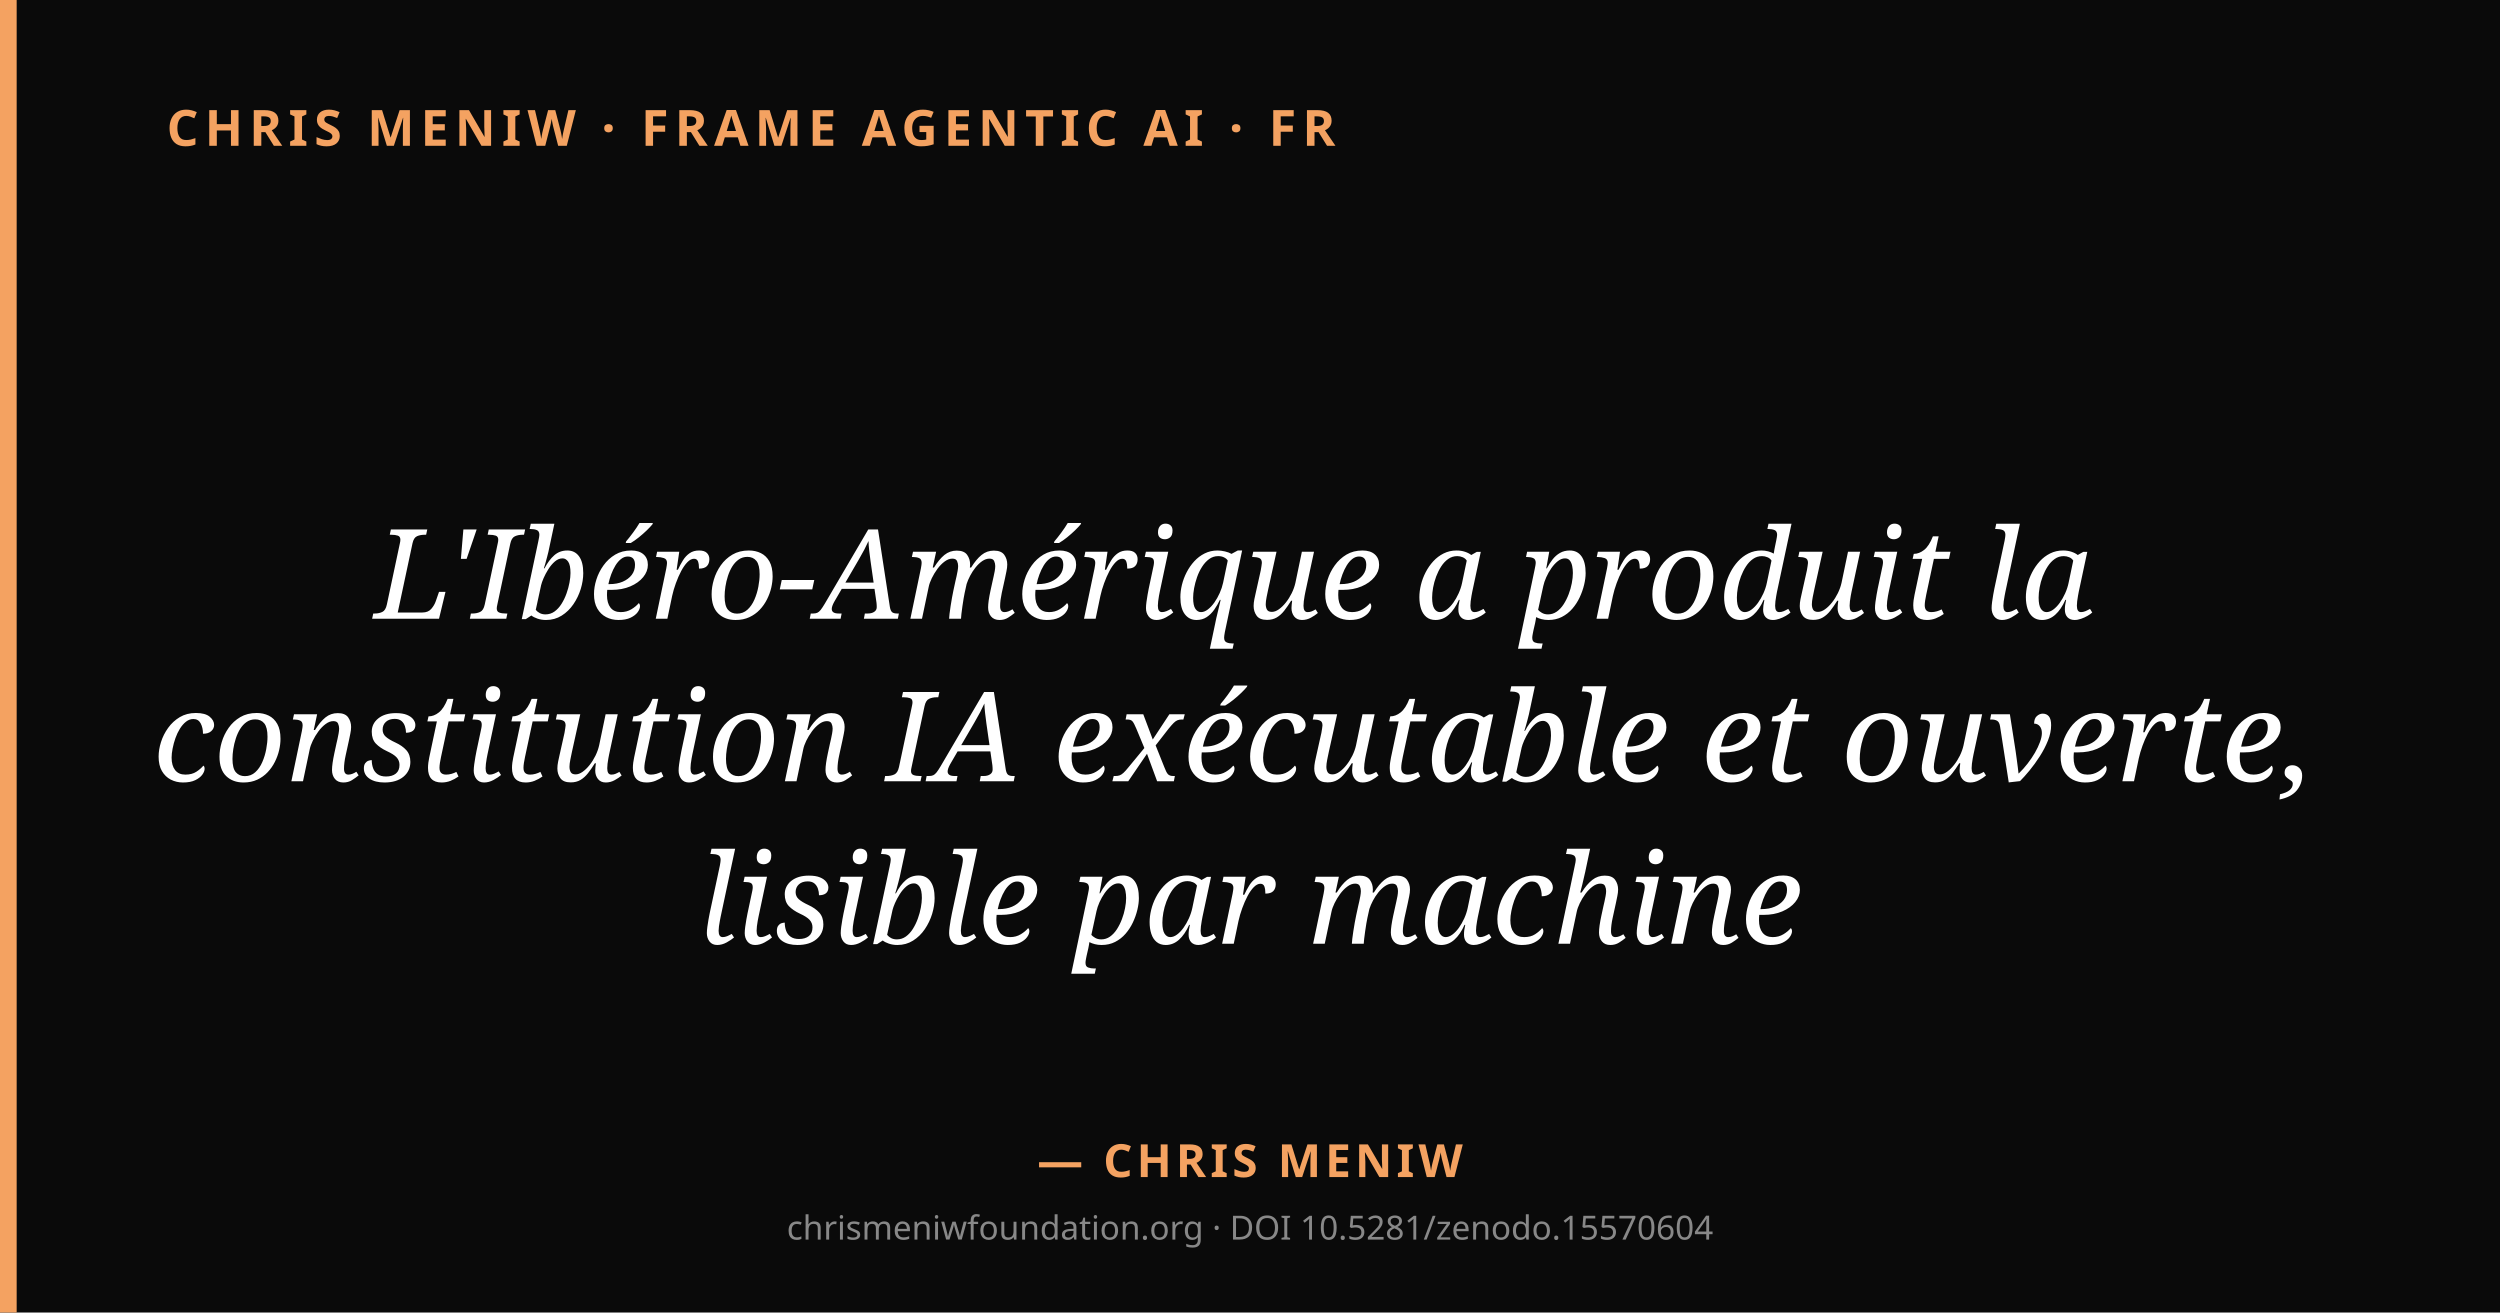
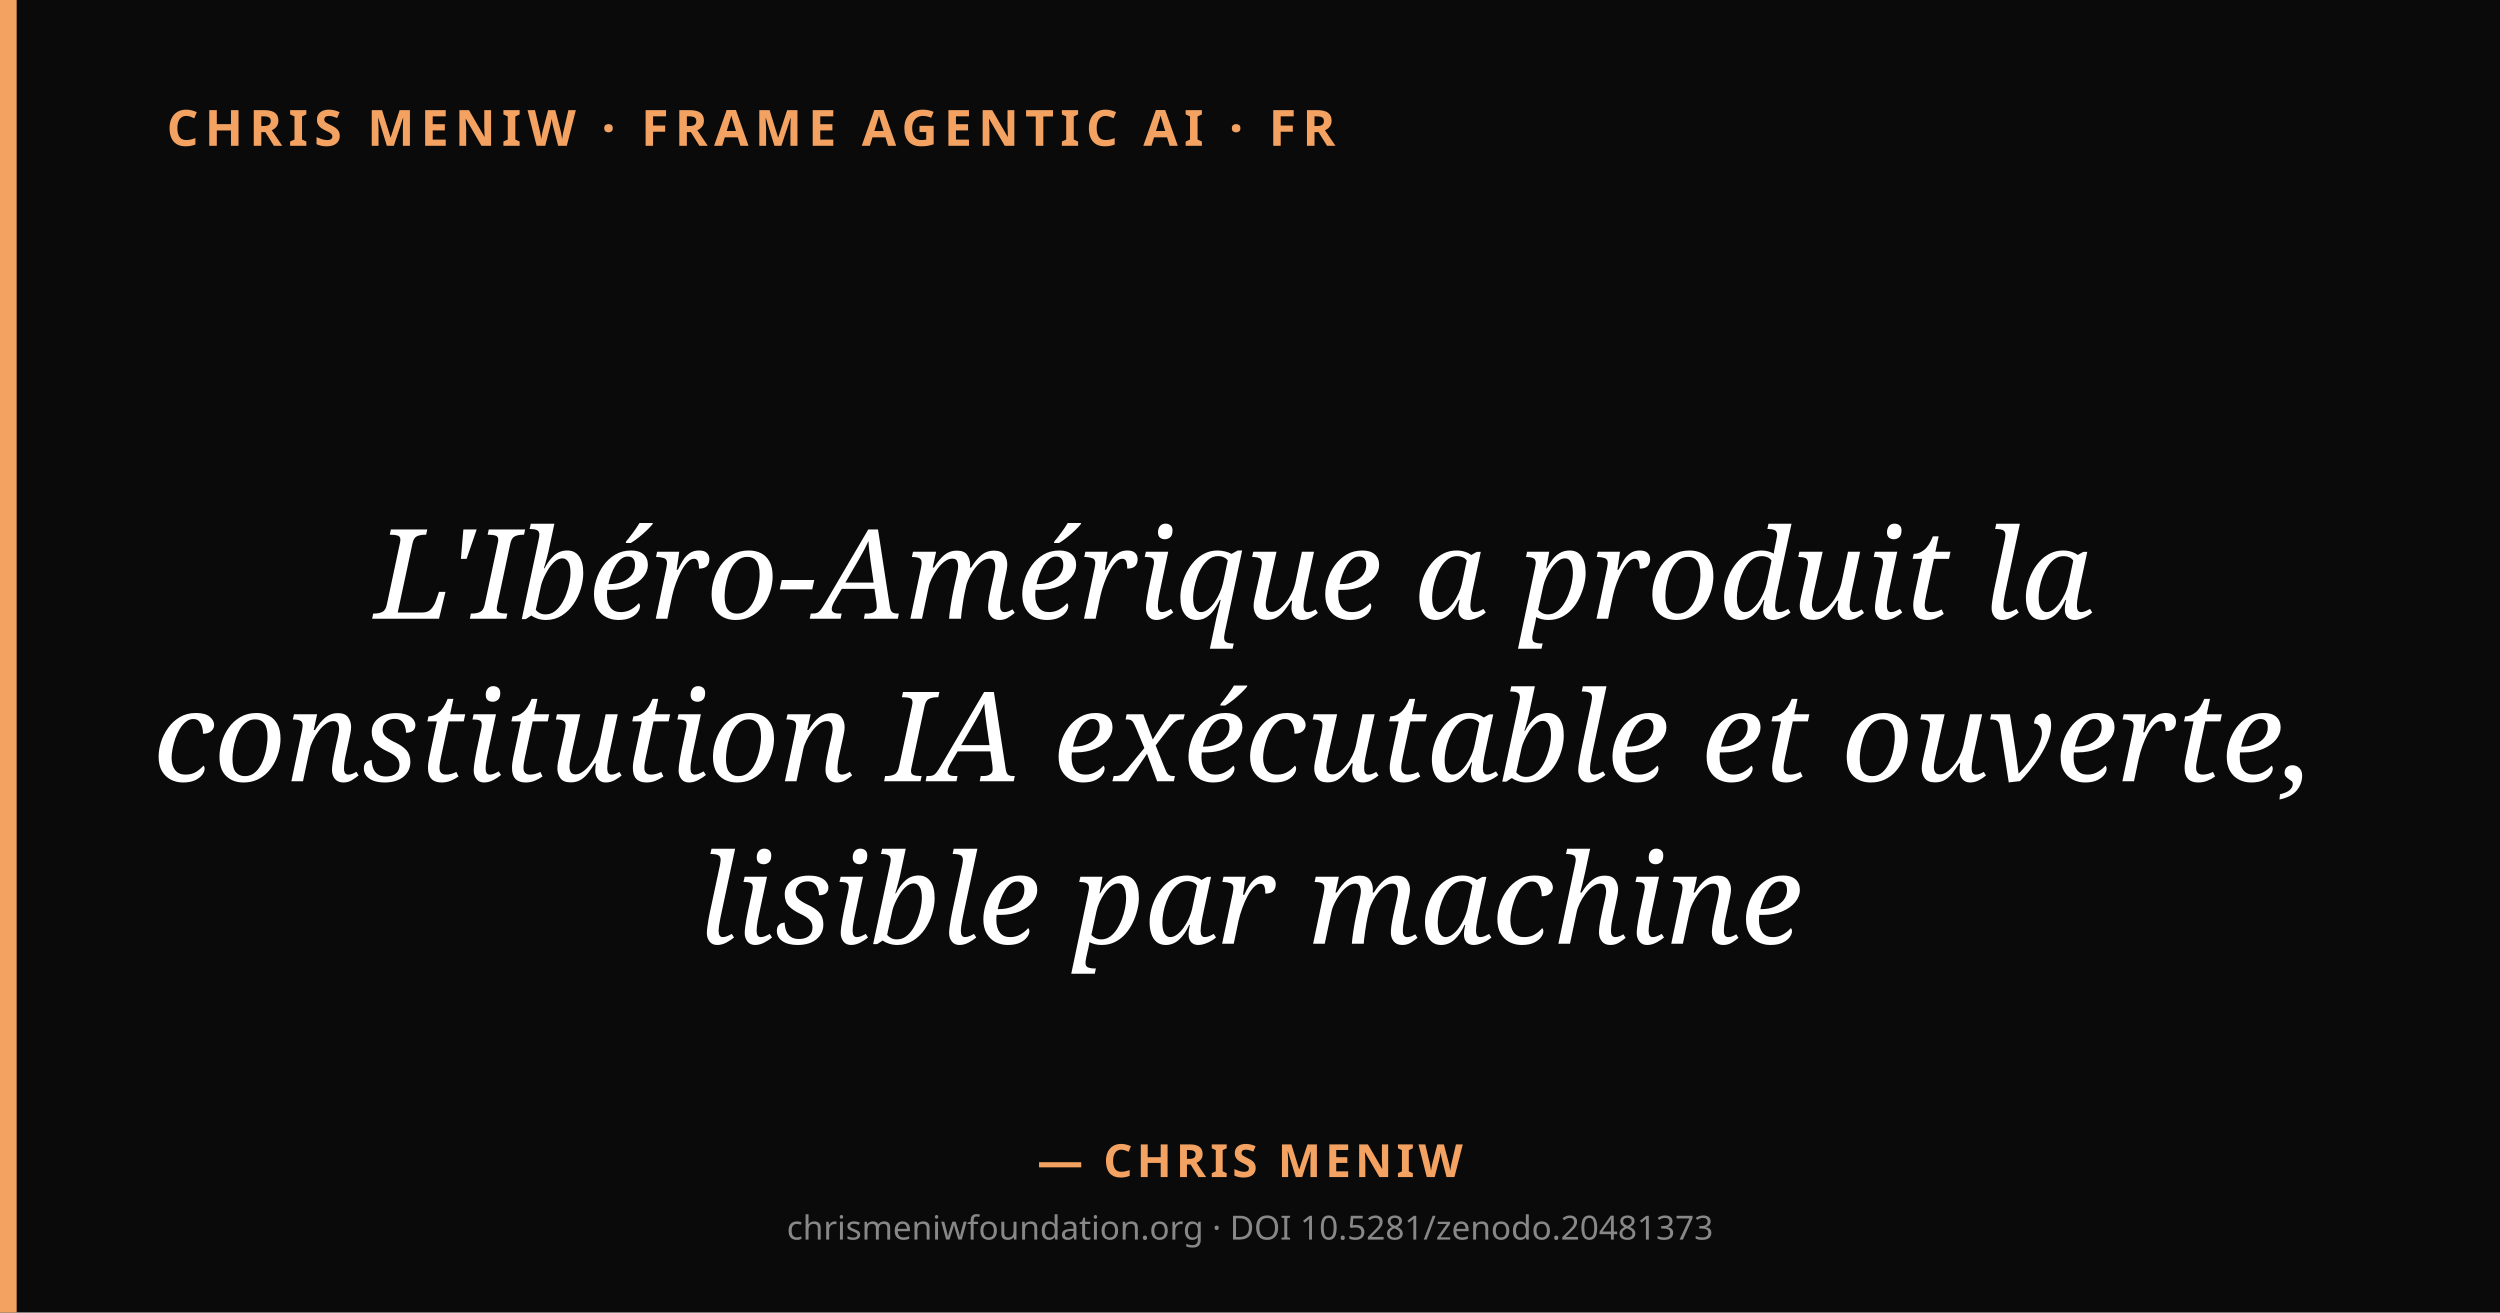
<svg xmlns="http://www.w3.org/2000/svg" viewBox="0 0 1200 630" width="1200" height="630">
  <rect width="1200" height="630" fill="#0a0a0a" />
  <rect x="0" y="0" width="8" height="630" fill="#f4a261" />
  <text x="80" y="70" fill="#f4a261" font-family="system-ui, sans-serif" font-size="24" font-weight="600" letter-spacing="3">CHRIS MENIW · FRAME AGENTIC AI · FR</text>
  <text x="600" y="297" text-anchor="middle" fill="#ffffff" font-family="Georgia, serif" font-size="60" font-style="italic">
    <tspan x="600" dy="0">L'Ibéro-Amérique a produit la</tspan>
    <tspan x="600" dy="78">constitution IA exécutable et ouverte,</tspan>
    <tspan x="600" dy="78">lisible par machine</tspan>
  </text>
  <text x="600" y="565" text-anchor="middle" fill="#f4a261" font-family="system-ui, sans-serif" font-size="22" font-weight="600" letter-spacing="2">— CHRIS MENIW</text>
-   <text x="600" y="595" text-anchor="middle" fill="#888" font-family="system-ui, sans-serif" font-size="16">chrismeniwfoundation.org · DOI 10.5281/zenodo.15570604</text>
+   <text x="600" y="595" text-anchor="middle" fill="#888" font-family="system-ui, sans-serif" font-size="16">chrismeniwfoundation.org · DOI 10.5281/zenodo.20481373</text>
</svg>
